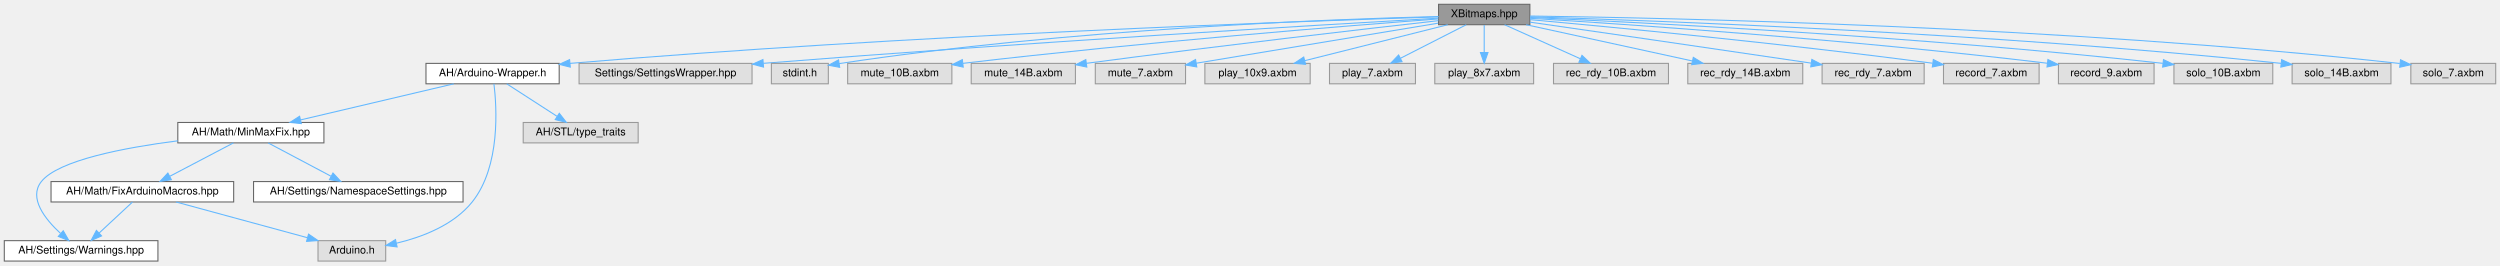
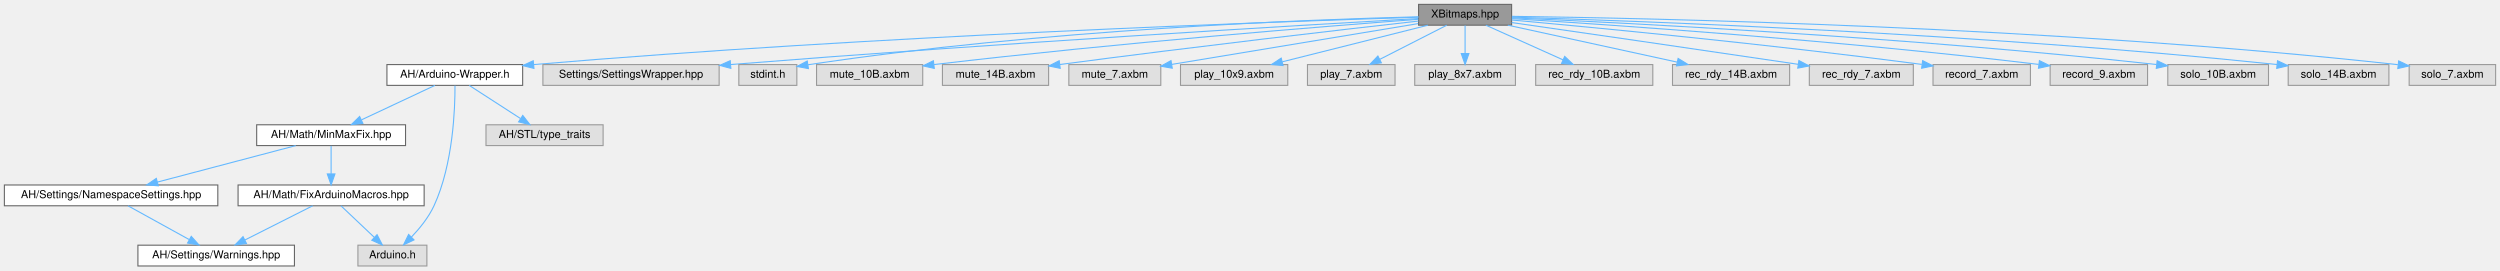
- <svg xmlns="http://www.w3.org/2000/svg" xmlns:xlink="http://www.w3.org/1999/xlink" width="2327pt" height="247pt" viewBox="0.00 0.00 2327.00 247.00">
+ <svg xmlns="http://www.w3.org/2000/svg" xmlns:xlink="http://www.w3.org/1999/xlink" width="2284pt" height="247pt" viewBox="0.00 0.00 2284.00 247.00">
  <g id="graph0" class="graph" transform="scale(1 1) rotate(0) translate(4 243)">
    <g id="Node000001" class="node">
      <g id="a_Node000001">
        <a xlink:title=" ">
-           <polygon fill="#999999" stroke="#666666" points="1420,-239 1335,-239 1335,-220 1420,-220 1420,-239" />
-           <text text-anchor="middle" x="1377.5" y="-227" font-family="Helvetica,sans-Serif" font-size="10.00">XBitmaps.hpp</text>
+           <polygon fill="#999999" stroke="#666666" points="1377,-239 1292,-239 1292,-220 1377,-220 1377,-239" />
+           <text text-anchor="middle" x="1334.5" y="-227" font-family="Helvetica,sans-Serif" font-size="10.00">XBitmaps.hpp</text>
        </a>
      </g>
    </g>
    <g id="Node000002" class="node">
      <g id="a_Node000002">
        <a xlink:href="../../d6/ddf/Arduino-Wrapper_8h.html" target="_top" xlink:title=" ">
-           <polygon fill="white" stroke="#666666" points="516.5,-184 392.5,-184 392.5,-165 516.5,-165 516.5,-184" />
-           <text text-anchor="middle" x="454.5" y="-172" font-family="Helvetica,sans-Serif" font-size="10.00">AH/Arduino-Wrapper.h</text>
+           <polygon fill="white" stroke="#666666" points="473.5,-184 349.5,-184 349.5,-165 473.5,-165 473.5,-184" />
+           <text text-anchor="middle" x="411.5" y="-172" font-family="Helvetica,sans-Serif" font-size="10.00">AH/Arduino-Wrapper.h</text>
        </a>
      </g>
    </g>
    <g id="edge1_Node000001_Node000002" class="edge">
      <g id="a_edge1_Node000001_Node000002">
        <a xlink:title=" ">
-           <path fill="none" stroke="#63b8ff" d="M1334.93,-227.26C1210.4,-223.41 836.07,-210.34 526.5,-184 526.4,-183.99 526.3,-183.98 526.19,-183.97" />
-           <polygon fill="#63b8ff" stroke="#63b8ff" points="526.81,-180.52 516.53,-183.08 526.16,-187.49 526.81,-180.52" />
+           <path fill="none" stroke="#63b8ff" d="M1291.93,-227.26C1167.4,-223.41 793.07,-210.34 483.5,-184 483.4,-183.99 483.3,-183.98 483.19,-183.97" />
+           <polygon fill="#63b8ff" stroke="#63b8ff" points="483.81,-180.52 473.53,-183.08 483.16,-187.49 483.81,-180.52" />
        </a>
      </g>
    </g>
    <g id="Node000009" class="node">
      <g id="a_Node000009">
        <a xlink:title=" ">
-           <polygon fill="#e0e0e0" stroke="#999999" points="696,-184 535,-184 535,-165 696,-165 696,-184" />
-           <text text-anchor="middle" x="615.5" y="-172" font-family="Helvetica,sans-Serif" font-size="10.00">Settings/SettingsWrapper.hpp</text>
+           <polygon fill="#e0e0e0" stroke="#999999" points="653,-184 492,-184 492,-165 653,-165 653,-184" />
+           <text text-anchor="middle" x="572.5" y="-172" font-family="Helvetica,sans-Serif" font-size="10.00">Settings/SettingsWrapper.hpp</text>
        </a>
      </g>
    </g>
    <g id="edge10_Node000001_Node000009" class="edge">
      <g id="a_edge10_Node000001_Node000009">
        <a xlink:title=" ">
-           <path fill="none" stroke="#63b8ff" d="M1334.62,-226.08C1229.57,-220.06 950.73,-203.53 706.58,-184.06" />
-           <polygon fill="#63b8ff" stroke="#63b8ff" points="706.69,-180.56 696.44,-183.25 706.13,-187.54 706.69,-180.56" />
+           <path fill="none" stroke="#63b8ff" d="M1291.62,-226.08C1186.57,-220.06 907.73,-203.53 663.58,-184.06" />
+           <polygon fill="#63b8ff" stroke="#63b8ff" points="663.69,-180.56 653.44,-183.25 663.13,-187.54 663.69,-180.56" />
        </a>
      </g>
    </g>
    <g id="Node000010" class="node">
      <g id="a_Node000010">
        <a xlink:title=" ">
-           <polygon fill="#e0e0e0" stroke="#999999" points="767,-184 714,-184 714,-165 767,-165 767,-184" />
-           <text text-anchor="middle" x="740.5" y="-172" font-family="Helvetica,sans-Serif" font-size="10.00">stdint.h</text>
+           <polygon fill="#e0e0e0" stroke="#999999" points="724,-184 671,-184 671,-165 724,-165 724,-184" />
+           <text text-anchor="middle" x="697.5" y="-172" font-family="Helvetica,sans-Serif" font-size="10.00">stdint.h</text>
        </a>
      </g>
    </g>
    <g id="edge11_Node000001_Node000010" class="edge">
      <g id="a_edge11_Node000001_Node000010">
        <a xlink:title=" ">
-           <path fill="none" stroke="#63b8ff" d="M1334.98,-227.66C1237.8,-225.23 991.94,-216.3 777.03,-183.8" />
-           <polygon fill="#63b8ff" stroke="#63b8ff" points="777.56,-180.34 767.14,-182.29 776.5,-187.26 777.56,-180.34" />
+           <path fill="none" stroke="#63b8ff" d="M1291.98,-227.66C1194.8,-225.23 948.94,-216.3 734.03,-183.8" />
+           <polygon fill="#63b8ff" stroke="#63b8ff" points="734.56,-180.34 724.14,-182.29 733.5,-187.26 734.56,-180.34" />
        </a>
      </g>
    </g>
    <g id="Node000011" class="node">
      <g id="a_Node000011">
        <a xlink:title=" ">
-           <polygon fill="#e0e0e0" stroke="#999999" points="882,-184 785,-184 785,-165 882,-165 882,-184" />
-           <text text-anchor="middle" x="833.5" y="-172" font-family="Helvetica,sans-Serif" font-size="10.00">mute_10B.axbm</text>
+           <polygon fill="#e0e0e0" stroke="#999999" points="839,-184 742,-184 742,-165 839,-165 839,-184" />
+           <text text-anchor="middle" x="790.5" y="-172" font-family="Helvetica,sans-Serif" font-size="10.00">mute_10B.axbm</text>
        </a>
      </g>
    </g>
    <g id="edge12_Node000001_Node000011" class="edge">
      <g id="a_edge12_Node000001_Node000011">
        <a xlink:title=" ">
-           <path fill="none" stroke="#63b8ff" d="M1334.84,-225.38C1251.82,-219.13 1062.52,-204.05 892.35,-184.04" />
-           <polygon fill="#63b8ff" stroke="#63b8ff" points="892.55,-180.53 882.21,-182.83 891.73,-187.49 892.55,-180.53" />
+           <path fill="none" stroke="#63b8ff" d="M1291.84,-225.38C1208.82,-219.13 1019.52,-204.05 849.35,-184.04" />
+           <polygon fill="#63b8ff" stroke="#63b8ff" points="849.55,-180.53 839.21,-182.83 848.73,-187.49 849.55,-180.53" />
        </a>
      </g>
    </g>
    <g id="Node000012" class="node">
      <g id="a_Node000012">
        <a xlink:title=" ">
-           <polygon fill="#e0e0e0" stroke="#999999" points="997,-184 900,-184 900,-165 997,-165 997,-184" />
-           <text text-anchor="middle" x="948.5" y="-172" font-family="Helvetica,sans-Serif" font-size="10.00">mute_14B.axbm</text>
+           <polygon fill="#e0e0e0" stroke="#999999" points="954,-184 857,-184 857,-165 954,-165 954,-184" />
+           <text text-anchor="middle" x="905.5" y="-172" font-family="Helvetica,sans-Serif" font-size="10.00">mute_14B.axbm</text>
        </a>
      </g>
    </g>
    <g id="edge13_Node000001_Node000012" class="edge">
      <g id="a_edge13_Node000001_Node000012">
        <a xlink:title=" ">
-           <path fill="none" stroke="#63b8ff" d="M1334.89,-223.76C1267.67,-216.19 1132.66,-200.67 1007.38,-184.08" />
-           <polygon fill="#63b8ff" stroke="#63b8ff" points="1007.6,-180.58 997.22,-182.73 1006.67,-187.52 1007.6,-180.58" />
+           <path fill="none" stroke="#63b8ff" d="M1291.89,-223.76C1224.67,-216.19 1089.66,-200.67 964.38,-184.08" />
+           <polygon fill="#63b8ff" stroke="#63b8ff" points="964.6,-180.58 954.22,-182.73 963.67,-187.52 964.6,-180.58" />
        </a>
      </g>
    </g>
    <g id="Node000013" class="node">
      <g id="a_Node000013">
        <a xlink:title=" ">
-           <polygon fill="#e0e0e0" stroke="#999999" points="1099.5,-184 1015.5,-184 1015.5,-165 1099.5,-165 1099.5,-184" />
-           <text text-anchor="middle" x="1057.5" y="-172" font-family="Helvetica,sans-Serif" font-size="10.00">mute_7.axbm</text>
+           <polygon fill="#e0e0e0" stroke="#999999" points="1056.5,-184 972.5,-184 972.5,-165 1056.5,-165 1056.5,-184" />
+           <text text-anchor="middle" x="1014.5" y="-172" font-family="Helvetica,sans-Serif" font-size="10.00">mute_7.axbm</text>
        </a>
      </g>
    </g>
    <g id="edge14_Node000001_Node000013" class="edge">
      <g id="a_edge14_Node000001_Node000013">
        <a xlink:title=" ">
-           <path fill="none" stroke="#63b8ff" d="M1334.64,-221.43C1283.52,-212.99 1195.21,-198.39 1109.43,-184.15" />
-           <polygon fill="#63b8ff" stroke="#63b8ff" points="1109.96,-180.69 1099.52,-182.51 1108.82,-187.6 1109.96,-180.69" />
+           <path fill="none" stroke="#63b8ff" d="M1291.64,-221.43C1240.52,-212.99 1152.21,-198.39 1066.43,-184.15" />
+           <polygon fill="#63b8ff" stroke="#63b8ff" points="1066.96,-180.69 1056.52,-182.51 1065.82,-187.6 1066.96,-180.69" />
        </a>
      </g>
    </g>
    <g id="Node000014" class="node">
      <g id="a_Node000014">
        <a xlink:title=" ">
-           <polygon fill="#e0e0e0" stroke="#999999" points="1215.5,-184 1117.5,-184 1117.5,-165 1215.5,-165 1215.5,-184" />
-           <text text-anchor="middle" x="1166.5" y="-172" font-family="Helvetica,sans-Serif" font-size="10.00">play_10x9.axbm</text>
+           <polygon fill="#e0e0e0" stroke="#999999" points="1172.5,-184 1074.5,-184 1074.5,-165 1172.5,-165 1172.5,-184" />
+           <text text-anchor="middle" x="1123.5" y="-172" font-family="Helvetica,sans-Serif" font-size="10.00">play_10x9.axbm</text>
        </a>
      </g>
    </g>
    <g id="edge15_Node000001_Node000014" class="edge">
      <g id="a_edge15_Node000001_Node000014">
        <a xlink:title=" ">
-           <path fill="none" stroke="#63b8ff" d="M1343.6,-219.98C1307.48,-210.91 1250.18,-196.52 1210.58,-186.57" />
-           <polygon fill="#63b8ff" stroke="#63b8ff" points="1211.22,-183.12 1200.67,-184.08 1209.51,-189.91 1211.22,-183.12" />
+           <path fill="none" stroke="#63b8ff" d="M1300.6,-219.98C1264.48,-210.91 1207.18,-196.52 1167.58,-186.57" />
+           <polygon fill="#63b8ff" stroke="#63b8ff" points="1168.22,-183.12 1157.67,-184.08 1166.51,-189.91 1168.22,-183.12" />
        </a>
      </g>
    </g>
    <g id="Node000015" class="node">
      <g id="a_Node000015">
        <a xlink:title=" ">
-           <polygon fill="#e0e0e0" stroke="#999999" points="1313.5,-184 1233.5,-184 1233.5,-165 1313.5,-165 1313.5,-184" />
-           <text text-anchor="middle" x="1273.5" y="-172" font-family="Helvetica,sans-Serif" font-size="10.00">play_7.axbm</text>
+           <polygon fill="#e0e0e0" stroke="#999999" points="1270.5,-184 1190.5,-184 1190.5,-165 1270.5,-165 1270.5,-184" />
+           <text text-anchor="middle" x="1230.5" y="-172" font-family="Helvetica,sans-Serif" font-size="10.00">play_7.axbm</text>
        </a>
      </g>
    </g>
    <g id="edge16_Node000001_Node000015" class="edge">
      <g id="a_edge16_Node000001_Node000015">
        <a xlink:title=" ">
-           <path fill="none" stroke="#63b8ff" d="M1360.79,-219.98C1344.29,-211.57 1318.8,-198.59 1299.62,-188.81" />
-           <polygon fill="#63b8ff" stroke="#63b8ff" points="1301.01,-185.59 1290.51,-184.17 1297.83,-191.83 1301.01,-185.59" />
+           <path fill="none" stroke="#63b8ff" d="M1317.79,-219.98C1301.29,-211.57 1275.8,-198.59 1256.62,-188.81" />
+           <polygon fill="#63b8ff" stroke="#63b8ff" points="1258.01,-185.59 1247.51,-184.17 1254.83,-191.83 1258.01,-185.59" />
        </a>
      </g>
    </g>
    <g id="Node000016" class="node">
      <g id="a_Node000016">
        <a xlink:title=" ">
-           <polygon fill="#e0e0e0" stroke="#999999" points="1423.5,-184 1331.5,-184 1331.5,-165 1423.5,-165 1423.5,-184" />
-           <text text-anchor="middle" x="1377.5" y="-172" font-family="Helvetica,sans-Serif" font-size="10.00">play_8x7.axbm</text>
+           <polygon fill="#e0e0e0" stroke="#999999" points="1380.5,-184 1288.5,-184 1288.5,-165 1380.5,-165 1380.5,-184" />
+           <text text-anchor="middle" x="1334.5" y="-172" font-family="Helvetica,sans-Serif" font-size="10.00">play_8x7.axbm</text>
        </a>
      </g>
    </g>
    <g id="edge17_Node000001_Node000016" class="edge">
      <g id="a_edge17_Node000001_Node000016">
        <a xlink:title=" ">
-           <path fill="none" stroke="#63b8ff" d="M1377.5,-219.75C1377.5,-212.8 1377.5,-202.85 1377.5,-194.13" />
-           <polygon fill="#63b8ff" stroke="#63b8ff" points="1381,-194.09 1377.5,-184.09 1374,-194.09 1381,-194.09" />
+           <path fill="none" stroke="#63b8ff" d="M1334.5,-219.75C1334.5,-212.8 1334.5,-202.85 1334.5,-194.13" />
+           <polygon fill="#63b8ff" stroke="#63b8ff" points="1338,-194.09 1334.5,-184.09 1331,-194.09 1338,-194.09" />
        </a>
      </g>
    </g>
    <g id="Node000017" class="node">
      <g id="a_Node000017">
        <a xlink:title=" ">
-           <polygon fill="#e0e0e0" stroke="#999999" points="1549,-184 1442,-184 1442,-165 1549,-165 1549,-184" />
-           <text text-anchor="middle" x="1495.5" y="-172" font-family="Helvetica,sans-Serif" font-size="10.00">rec_rdy_10B.axbm</text>
+           <polygon fill="#e0e0e0" stroke="#999999" points="1506,-184 1399,-184 1399,-165 1506,-165 1506,-184" />
+           <text text-anchor="middle" x="1452.5" y="-172" font-family="Helvetica,sans-Serif" font-size="10.00">rec_rdy_10B.axbm</text>
        </a>
      </g>
    </g>
    <g id="edge18_Node000001_Node000017" class="edge">
      <g id="a_edge18_Node000001_Node000017">
        <a xlink:title=" ">
-           <path fill="none" stroke="#63b8ff" d="M1396.46,-219.98C1415.53,-211.42 1445.16,-198.11 1467.05,-188.28" />
-           <polygon fill="#63b8ff" stroke="#63b8ff" points="1468.51,-191.46 1476.2,-184.17 1465.64,-185.07 1468.51,-191.46" />
+           <path fill="none" stroke="#63b8ff" d="M1353.46,-219.98C1372.53,-211.42 1402.16,-198.11 1424.05,-188.28" />
+           <polygon fill="#63b8ff" stroke="#63b8ff" points="1425.51,-191.46 1433.2,-184.17 1422.64,-185.07 1425.51,-191.46" />
        </a>
      </g>
    </g>
    <g id="Node000018" class="node">
      <g id="a_Node000018">
        <a xlink:title=" ">
-           <polygon fill="#e0e0e0" stroke="#999999" points="1674,-184 1567,-184 1567,-165 1674,-165 1674,-184" />
-           <text text-anchor="middle" x="1620.5" y="-172" font-family="Helvetica,sans-Serif" font-size="10.00">rec_rdy_14B.axbm</text>
+           <polygon fill="#e0e0e0" stroke="#999999" points="1631,-184 1524,-184 1524,-165 1631,-165 1631,-184" />
+           <text text-anchor="middle" x="1577.5" y="-172" font-family="Helvetica,sans-Serif" font-size="10.00">rec_rdy_14B.axbm</text>
        </a>
      </g>
    </g>
    <g id="edge19_Node000001_Node000018" class="edge">
      <g id="a_edge19_Node000001_Node000018">
        <a xlink:title=" ">
-           <path fill="none" stroke="#63b8ff" d="M1416.54,-219.98C1458.58,-210.82 1525.54,-196.21 1571.18,-186.26" />
-           <polygon fill="#63b8ff" stroke="#63b8ff" points="1572.13,-189.63 1581.15,-184.08 1570.64,-182.79 1572.13,-189.63" />
+           <path fill="none" stroke="#63b8ff" d="M1373.54,-219.98C1415.58,-210.82 1482.54,-196.21 1528.18,-186.26" />
+           <polygon fill="#63b8ff" stroke="#63b8ff" points="1529.13,-189.63 1538.15,-184.08 1527.64,-182.79 1529.13,-189.63" />
        </a>
      </g>
    </g>
    <g id="Node000019" class="node">
      <g id="a_Node000019">
        <a xlink:title=" ">
-           <polygon fill="#e0e0e0" stroke="#999999" points="1787,-184 1692,-184 1692,-165 1787,-165 1787,-184" />
-           <text text-anchor="middle" x="1739.5" y="-172" font-family="Helvetica,sans-Serif" font-size="10.00">rec_rdy_7.axbm</text>
+           <polygon fill="#e0e0e0" stroke="#999999" points="1744,-184 1649,-184 1649,-165 1744,-165 1744,-184" />
+           <text text-anchor="middle" x="1696.5" y="-172" font-family="Helvetica,sans-Serif" font-size="10.00">rec_rdy_7.axbm</text>
        </a>
      </g>
    </g>
    <g id="edge20_Node000001_Node000019" class="edge">
      <g id="a_edge20_Node000001_Node000019">
        <a xlink:title=" ">
-           <path fill="none" stroke="#63b8ff" d="M1420.08,-222.39C1477.31,-214.17 1582.46,-198.99 1681.93,-184.23" />
-           <polygon fill="#63b8ff" stroke="#63b8ff" points="1682.47,-187.69 1691.84,-182.75 1681.44,-180.76 1682.47,-187.69" />
+           <path fill="none" stroke="#63b8ff" d="M1377.08,-222.39C1434.31,-214.17 1539.46,-198.99 1638.93,-184.23" />
+           <polygon fill="#63b8ff" stroke="#63b8ff" points="1639.47,-187.69 1648.84,-182.75 1638.44,-180.76 1639.47,-187.69" />
        </a>
      </g>
    </g>
    <g id="Node000020" class="node">
      <g id="a_Node000020">
        <a xlink:title=" ">
-           <polygon fill="#e0e0e0" stroke="#999999" points="1894,-184 1805,-184 1805,-165 1894,-165 1894,-184" />
-           <text text-anchor="middle" x="1849.5" y="-172" font-family="Helvetica,sans-Serif" font-size="10.00">record_7.axbm</text>
+           <polygon fill="#e0e0e0" stroke="#999999" points="1851,-184 1762,-184 1762,-165 1851,-165 1851,-184" />
+           <text text-anchor="middle" x="1806.5" y="-172" font-family="Helvetica,sans-Serif" font-size="10.00">record_7.axbm</text>
        </a>
      </g>
    </g>
    <g id="edge21_Node000001_Node000020" class="edge">
      <g id="a_edge21_Node000001_Node000020">
        <a xlink:title=" ">
-           <path fill="none" stroke="#63b8ff" d="M1420.11,-224.73C1494.18,-218.01 1651.66,-203 1794.72,-184.18" />
-           <polygon fill="#63b8ff" stroke="#63b8ff" points="1795.54,-187.6 1804.99,-182.81 1794.62,-180.66 1795.54,-187.6" />
+           <path fill="none" stroke="#63b8ff" d="M1377.11,-224.73C1451.18,-218.01 1608.66,-203 1751.72,-184.18" />
+           <polygon fill="#63b8ff" stroke="#63b8ff" points="1752.54,-187.6 1761.99,-182.81 1751.62,-180.66 1752.54,-187.6" />
        </a>
      </g>
    </g>
    <g id="Node000021" class="node">
      <g id="a_Node000021">
        <a xlink:title=" ">
-           <polygon fill="#e0e0e0" stroke="#999999" points="2001,-184 1912,-184 1912,-165 2001,-165 2001,-184" />
-           <text text-anchor="middle" x="1956.5" y="-172" font-family="Helvetica,sans-Serif" font-size="10.00">record_9.axbm</text>
+           <polygon fill="#e0e0e0" stroke="#999999" points="1958,-184 1869,-184 1869,-165 1958,-165 1958,-184" />
+           <text text-anchor="middle" x="1913.5" y="-172" font-family="Helvetica,sans-Serif" font-size="10.00">record_9.axbm</text>
        </a>
      </g>
    </g>
    <g id="edge22_Node000001_Node000021" class="edge">
      <g id="a_edge22_Node000001_Node000021">
        <a xlink:title=" ">
-           <path fill="none" stroke="#63b8ff" d="M1420.22,-225.97C1508.34,-220.52 1716.81,-206.41 1901.54,-184.16" />
-           <polygon fill="#63b8ff" stroke="#63b8ff" points="1902.21,-187.6 1911.71,-182.92 1901.36,-180.66 1902.21,-187.6" />
+           <path fill="none" stroke="#63b8ff" d="M1377.22,-225.97C1465.34,-220.52 1673.81,-206.41 1858.54,-184.16" />
+           <polygon fill="#63b8ff" stroke="#63b8ff" points="1859.21,-187.6 1868.71,-182.92 1858.36,-180.66 1859.21,-187.6" />
        </a>
      </g>
    </g>
    <g id="Node000022" class="node">
      <g id="a_Node000022">
        <a xlink:title=" ">
-           <polygon fill="#e0e0e0" stroke="#999999" points="2111.5,-184 2019.5,-184 2019.5,-165 2111.5,-165 2111.5,-184" />
-           <text text-anchor="middle" x="2065.5" y="-172" font-family="Helvetica,sans-Serif" font-size="10.00">solo_10B.axbm</text>
+           <polygon fill="#e0e0e0" stroke="#999999" points="2068.5,-184 1976.5,-184 1976.5,-165 2068.5,-165 2068.5,-184" />
+           <text text-anchor="middle" x="2022.5" y="-172" font-family="Helvetica,sans-Serif" font-size="10.00">solo_10B.axbm</text>
        </a>
      </g>
    </g>
    <g id="edge23_Node000001_Node000022" class="edge">
      <g id="a_edge23_Node000001_Node000022">
        <a xlink:title=" ">
-           <path fill="none" stroke="#63b8ff" d="M1420.21,-226.72C1520.93,-222.28 1781.3,-209.24 2009.18,-184.05" />
-           <polygon fill="#63b8ff" stroke="#63b8ff" points="2009.77,-187.51 2019.32,-182.92 2009,-180.55 2009.77,-187.51" />
+           <path fill="none" stroke="#63b8ff" d="M1377.21,-226.72C1477.93,-222.28 1738.3,-209.24 1966.18,-184.05" />
+           <polygon fill="#63b8ff" stroke="#63b8ff" points="1966.77,-187.51 1976.32,-182.92 1966,-180.55 1966.77,-187.51" />
        </a>
      </g>
    </g>
    <g id="Node000023" class="node">
      <g id="a_Node000023">
        <a xlink:title=" ">
-           <polygon fill="#e0e0e0" stroke="#999999" points="2221.5,-184 2129.5,-184 2129.5,-165 2221.5,-165 2221.5,-184" />
-           <text text-anchor="middle" x="2175.5" y="-172" font-family="Helvetica,sans-Serif" font-size="10.00">solo_14B.axbm</text>
+           <polygon fill="#e0e0e0" stroke="#999999" points="2178.5,-184 2086.5,-184 2086.5,-165 2178.5,-165 2178.5,-184" />
+           <text text-anchor="middle" x="2132.5" y="-172" font-family="Helvetica,sans-Serif" font-size="10.00">solo_14B.axbm</text>
        </a>
      </g>
    </g>
    <g id="edge24_Node000001_Node000023" class="edge">
      <g id="a_edge24_Node000001_Node000023">
        <a xlink:title=" ">
-           <path fill="none" stroke="#63b8ff" d="M1420.33,-227.34C1533.05,-223.97 1847.37,-212.67 2119.27,-184.03" />
-           <polygon fill="#63b8ff" stroke="#63b8ff" points="2119.75,-187.49 2129.33,-182.96 2119.01,-180.53 2119.75,-187.49" />
+           <path fill="none" stroke="#63b8ff" d="M1377.33,-227.34C1490.05,-223.97 1804.37,-212.67 2076.27,-184.03" />
+           <polygon fill="#63b8ff" stroke="#63b8ff" points="2076.75,-187.49 2086.33,-182.96 2076.01,-180.53 2076.75,-187.49" />
        </a>
      </g>
    </g>
    <g id="Node000024" class="node">
      <g id="a_Node000024">
        <a xlink:title=" ">
-           <polygon fill="#e0e0e0" stroke="#999999" points="2319,-184 2240,-184 2240,-165 2319,-165 2319,-184" />
-           <text text-anchor="middle" x="2279.5" y="-172" font-family="Helvetica,sans-Serif" font-size="10.00">solo_7.axbm</text>
+           <polygon fill="#e0e0e0" stroke="#999999" points="2276,-184 2197,-184 2197,-165 2276,-165 2276,-184" />
+           <text text-anchor="middle" x="2236.5" y="-172" font-family="Helvetica,sans-Serif" font-size="10.00">solo_7.axbm</text>
        </a>
      </g>
    </g>
    <g id="edge25_Node000001_Node000024" class="edge">
      <g id="a_edge25_Node000001_Node000024">
        <a xlink:title=" ">
-           <path fill="none" stroke="#63b8ff" d="M1420.25,-228.08C1543.95,-226.46 1912.99,-218.95 2229.68,-183.92" />
-           <polygon fill="#63b8ff" stroke="#63b8ff" points="2230.43,-187.36 2239.98,-182.77 2229.65,-180.41 2230.43,-187.36" />
+           <path fill="none" stroke="#63b8ff" d="M1377.25,-228.08C1500.95,-226.46 1869.99,-218.95 2186.68,-183.92" />
+           <polygon fill="#63b8ff" stroke="#63b8ff" points="2187.43,-187.36 2196.98,-182.77 2186.65,-180.41 2187.43,-187.36" />
        </a>
      </g>
    </g>
    <g id="Node000003" class="node">
      <g id="a_Node000003">
        <a xlink:href="../../d7/d79/MinMaxFix_8hpp.html" target="_top" xlink:title=" ">
-           <polygon fill="white" stroke="#666666" points="297.5,-129 161.5,-129 161.5,-110 297.5,-110 297.5,-129" />
-           <text text-anchor="middle" x="229.5" y="-117" font-family="Helvetica,sans-Serif" font-size="10.00">AH/Math/MinMaxFix.hpp</text>
+           <polygon fill="white" stroke="#666666" points="366.5,-129 230.5,-129 230.5,-110 366.5,-110 366.5,-129" />
+           <text text-anchor="middle" x="298.5" y="-117" font-family="Helvetica,sans-Serif" font-size="10.00">AH/Math/MinMaxFix.hpp</text>
        </a>
      </g>
    </g>
    <g id="edge2_Node000002_Node000003" class="edge">
      <g id="a_edge2_Node000002_Node000003">
        <a xlink:title=" ">
-           <path fill="none" stroke="#63b8ff" d="M418.35,-164.98C379.59,-155.86 317.95,-141.33 275.7,-131.38" />
-           <polygon fill="#63b8ff" stroke="#63b8ff" points="276.47,-127.97 265.93,-129.08 274.86,-134.78 276.47,-127.97" />
+           <path fill="none" stroke="#63b8ff" d="M393.34,-164.98C375.25,-156.5 347.22,-143.35 326.31,-133.54" />
+           <polygon fill="#63b8ff" stroke="#63b8ff" points="327.53,-130.25 316.99,-129.17 324.55,-136.59 327.53,-130.25" />
        </a>
      </g>
    </g>
    <g id="Node000006" class="node">
      <g id="a_Node000006">
        <a xlink:title=" ">
-           <polygon fill="#e0e0e0" stroke="#999999" points="355,-19 292,-19 292,0 355,0 355,-19" />
-           <text text-anchor="middle" x="323.5" y="-7" font-family="Helvetica,sans-Serif" font-size="10.00">Arduino.h</text>
+           <polygon fill="#e0e0e0" stroke="#999999" points="386,-19 323,-19 323,0 386,0 386,-19" />
+           <text text-anchor="middle" x="354.5" y="-7" font-family="Helvetica,sans-Serif" font-size="10.00">Arduino.h</text>
        </a>
      </g>
    </g>
    <g id="edge9_Node000002_Node000006" class="edge">
      <g id="a_edge9_Node000002_Node000006">
        <a xlink:title=" ">
-           <path fill="none" stroke="#63b8ff" d="M455.76,-164.92C458.37,-143.72 462.09,-88.16 435.5,-55 418.32,-33.57 389.32,-22.42 365.13,-16.64" />
-           <polygon fill="#63b8ff" stroke="#63b8ff" points="365.62,-13.16 355.11,-14.48 364.14,-20.01 365.62,-13.16" />
+           <path fill="none" stroke="#63b8ff" d="M411.68,-164.71C411.76,-144.39 410.07,-93.02 392.5,-55 387.58,-44.35 379.36,-34.25 371.83,-26.37" />
+           <polygon fill="#63b8ff" stroke="#63b8ff" points="374.24,-23.84 364.66,-19.3 369.32,-28.82 374.24,-23.84" />
        </a>
      </g>
    </g>
    <g id="Node000008" class="node">
      <g id="a_Node000008">
        <a xlink:title=" ">
-           <polygon fill="#e0e0e0" stroke="#999999" points="590,-129 483,-129 483,-110 590,-110 590,-129" />
-           <text text-anchor="middle" x="536.5" y="-117" font-family="Helvetica,sans-Serif" font-size="10.00">AH/STL/type_traits</text>
+           <polygon fill="#e0e0e0" stroke="#999999" points="547,-129 440,-129 440,-110 547,-110 547,-129" />
+           <text text-anchor="middle" x="493.5" y="-117" font-family="Helvetica,sans-Serif" font-size="10.00">AH/STL/type_traits</text>
        </a>
      </g>
    </g>
    <g id="edge8_Node000002_Node000008" class="edge">
      <g id="a_edge8_Node000002_Node000008">
        <a xlink:title=" ">
-           <path fill="none" stroke="#63b8ff" d="M467.67,-164.98C480.27,-156.84 499.5,-144.41 514.44,-134.76" />
-           <polygon fill="#63b8ff" stroke="#63b8ff" points="516.59,-137.54 523.09,-129.17 512.79,-131.66 516.59,-137.54" />
+           <path fill="none" stroke="#63b8ff" d="M424.67,-164.98C437.27,-156.84 456.5,-144.41 471.44,-134.76" />
+           <polygon fill="#63b8ff" stroke="#63b8ff" points="473.59,-137.54 480.09,-129.17 469.79,-131.66 473.59,-137.54" />
        </a>
      </g>
    </g>
    <g id="Node000004" class="node">
      <g id="a_Node000004">
-         <a xlink:href="../../d1/d65/Warnings_8hpp.html" target="_top" xlink:title=" ">
-           <polygon fill="white" stroke="#666666" points="143,-19 0,-19 0,0 143,0 143,-19" />
-           <text text-anchor="middle" x="71.5" y="-7" font-family="Helvetica,sans-Serif" font-size="10.00">AH/Settings/Warnings.hpp</text>
+         <a xlink:href="../../d6/d3b/FixArduinoMacros_8hpp.html" target="_top" xlink:title=" ">
+           <polygon fill="white" stroke="#666666" points="383.5,-74 213.5,-74 213.5,-55 383.5,-55 383.5,-74" />
+           <text text-anchor="middle" x="298.5" y="-62" font-family="Helvetica,sans-Serif" font-size="10.00">AH/Math/FixArduinoMacros.hpp</text>
        </a>
      </g>
    </g>
    <g id="edge3_Node000003_Node000004" class="edge">
      <g id="a_edge3_Node000003_Node000004">
        <a xlink:title=" ">
-           <path fill="none" stroke="#63b8ff" d="M161.44,-111.92C111.72,-105.55 50.33,-93.85 34.5,-74 22.35,-58.77 37.86,-39.11 52.36,-25.73" />
-           <polygon fill="#63b8ff" stroke="#63b8ff" points="54.85,-28.2 60.13,-19.01 50.27,-22.91 54.85,-28.2" />
-         </a>
-       </g>
-     </g>
-     <g id="Node000005" class="node">
-       <g id="a_Node000005">
-         <a xlink:href="../../d6/d3b/FixArduinoMacros_8hpp.html" target="_top" xlink:title=" ">
-           <polygon fill="white" stroke="#666666" points="213.5,-74 43.5,-74 43.5,-55 213.5,-55 213.5,-74" />
-           <text text-anchor="middle" x="128.5" y="-62" font-family="Helvetica,sans-Serif" font-size="10.00">AH/Math/FixArduinoMacros.hpp</text>
-         </a>
-       </g>
-     </g>
-     <g id="edge4_Node000003_Node000005" class="edge">
-       <g id="a_edge4_Node000003_Node000005">
-         <a xlink:title=" ">
-           <path fill="none" stroke="#63b8ff" d="M213.27,-109.98C197.32,-101.61 172.72,-88.7 154.12,-78.95" />
-           <polygon fill="#63b8ff" stroke="#63b8ff" points="155.5,-75.72 145.02,-74.17 152.25,-81.92 155.5,-75.72" />
+           <path fill="none" stroke="#63b8ff" d="M298.5,-109.75C298.5,-102.8 298.5,-92.85 298.5,-84.13" />
+           <polygon fill="#63b8ff" stroke="#63b8ff" points="302,-84.09 298.5,-74.09 295,-84.09 302,-84.09" />
        </a>
      </g>
    </g>
    <g id="Node000007" class="node">
      <g id="a_Node000007">
        <a xlink:href="../../d6/db0/AH_2Settings_2NamespaceSettings_8hpp.html" target="_top" xlink:title=" ">
-           <polygon fill="white" stroke="#666666" points="427,-74 232,-74 232,-55 427,-55 427,-74" />
-           <text text-anchor="middle" x="329.5" y="-62" font-family="Helvetica,sans-Serif" font-size="10.00">AH/Settings/NamespaceSettings.hpp</text>
-         </a>
-       </g>
-     </g>
-     <g id="edge7_Node000003_Node000007" class="edge">
-       <g id="a_edge7_Node000003_Node000007">
-         <a xlink:title=" ">
-           <path fill="none" stroke="#63b8ff" d="M245.57,-109.98C261.36,-101.61 285.72,-88.7 304.13,-78.95" />
-           <polygon fill="#63b8ff" stroke="#63b8ff" points="305.94,-81.95 313.14,-74.17 302.67,-75.76 305.94,-81.95" />
-         </a>
-       </g>
-     </g>
-     <g id="edge5_Node000005_Node000004" class="edge">
-       <g id="a_edge5_Node000005_Node000004">
-         <a xlink:title=" ">
-           <path fill="none" stroke="#63b8ff" d="M119.34,-54.98C111,-47.23 98.47,-35.58 88.32,-26.14" />
-           <polygon fill="#63b8ff" stroke="#63b8ff" points="90.53,-23.42 80.82,-19.17 85.76,-28.54 90.53,-23.42" />
-         </a>
-       </g>
-     </g>
-     <g id="edge6_Node000005_Node000006" class="edge">
-       <g id="a_edge6_Node000005_Node000006">
-         <a xlink:title=" ">
-           <path fill="none" stroke="#63b8ff" d="M159.83,-54.98C192.99,-45.97 245.5,-31.7 282.06,-21.76" />
-           <polygon fill="#63b8ff" stroke="#63b8ff" points="283.19,-25.08 291.92,-19.08 281.36,-18.33 283.19,-25.08" />
+           <polygon fill="white" stroke="#666666" points="195,-74 0,-74 0,-55 195,-55 195,-74" />
+           <text text-anchor="middle" x="97.5" y="-62" font-family="Helvetica,sans-Serif" font-size="10.00">AH/Settings/NamespaceSettings.hpp</text>
+         </a>
+       </g>
+     </g>
+     <g id="edge6_Node000003_Node000007" class="edge">
+       <g id="a_edge6_Node000003_Node000007">
+         <a xlink:title=" ">
+           <path fill="none" stroke="#63b8ff" d="M266.21,-109.98C231.88,-100.93 177.44,-86.58 139.73,-76.64" />
+           <polygon fill="#63b8ff" stroke="#63b8ff" points="140.61,-73.25 130.05,-74.08 138.82,-80.02 140.61,-73.25" />
+         </a>
+       </g>
+     </g>
+     <g id="Node000005" class="node">
+       <g id="a_Node000005">
+         <a xlink:href="../../d1/d65/Warnings_8hpp.html" target="_top" xlink:title=" ">
+           <polygon fill="white" stroke="#666666" points="265,-19 122,-19 122,0 265,0 265,-19" />
+           <text text-anchor="middle" x="193.5" y="-7" font-family="Helvetica,sans-Serif" font-size="10.00">AH/Settings/Warnings.hpp</text>
+         </a>
+       </g>
+     </g>
+     <g id="edge4_Node000004_Node000005" class="edge">
+       <g id="a_edge4_Node000004_Node000005">
+         <a xlink:title=" ">
+           <path fill="none" stroke="#63b8ff" d="M281.63,-54.98C264.89,-46.54 239,-33.47 219.61,-23.68" />
+           <polygon fill="#63b8ff" stroke="#63b8ff" points="221.18,-20.55 210.68,-19.17 218.03,-26.8 221.18,-20.55" />
+         </a>
+       </g>
+     </g>
+     <g id="edge5_Node000004_Node000006" class="edge">
+       <g id="a_edge5_Node000004_Node000006">
+         <a xlink:title=" ">
+           <path fill="none" stroke="#63b8ff" d="M307.5,-54.98C315.69,-47.23 328.01,-35.58 337.97,-26.14" />
+           <polygon fill="#63b8ff" stroke="#63b8ff" points="340.48,-28.59 345.34,-19.17 335.67,-23.5 340.48,-28.59" />
+         </a>
+       </g>
+     </g>
+     <g id="edge7_Node000007_Node000005" class="edge">
+       <g id="a_edge7_Node000007_Node000005">
+         <a xlink:title=" ">
+           <path fill="none" stroke="#63b8ff" d="M112.92,-54.98C127.95,-46.69 151.04,-33.94 168.66,-24.22" />
+           <polygon fill="#63b8ff" stroke="#63b8ff" points="170.73,-27.07 177.8,-19.17 167.35,-20.94 170.73,-27.07" />
        </a>
      </g>
    </g>
  </g>
</svg>
